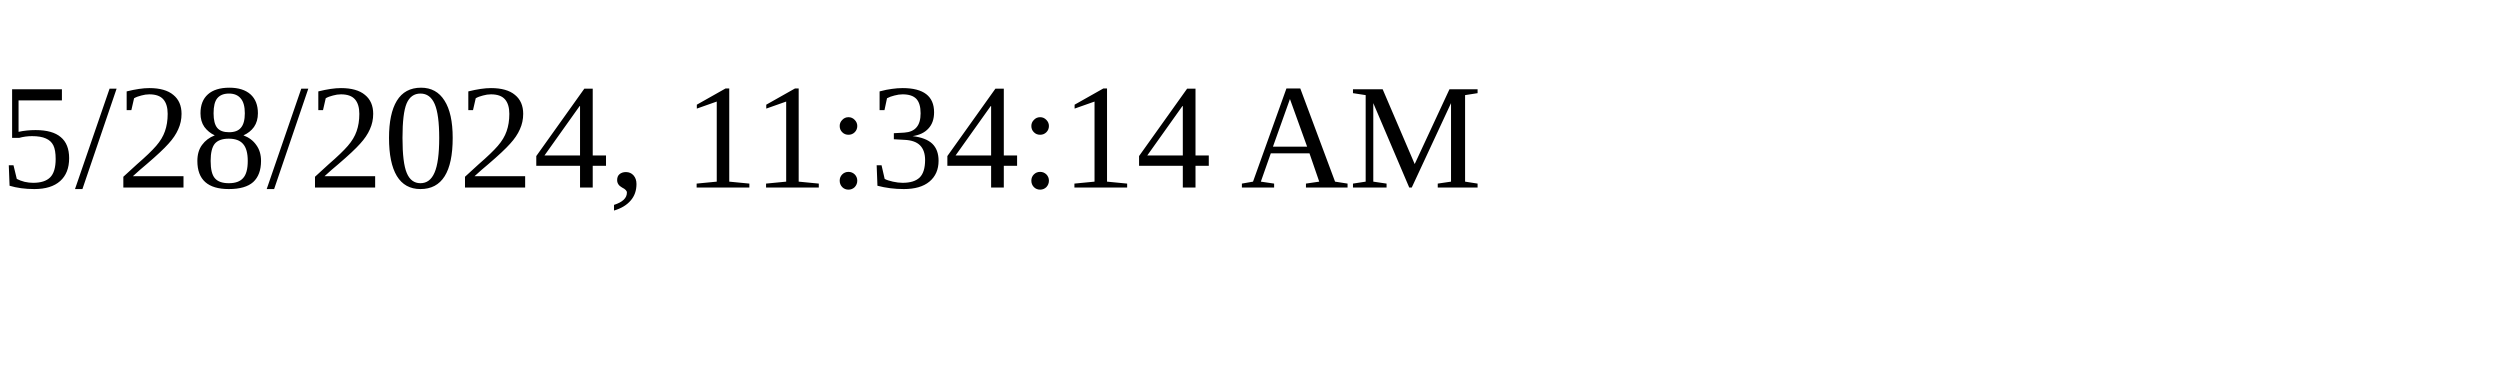
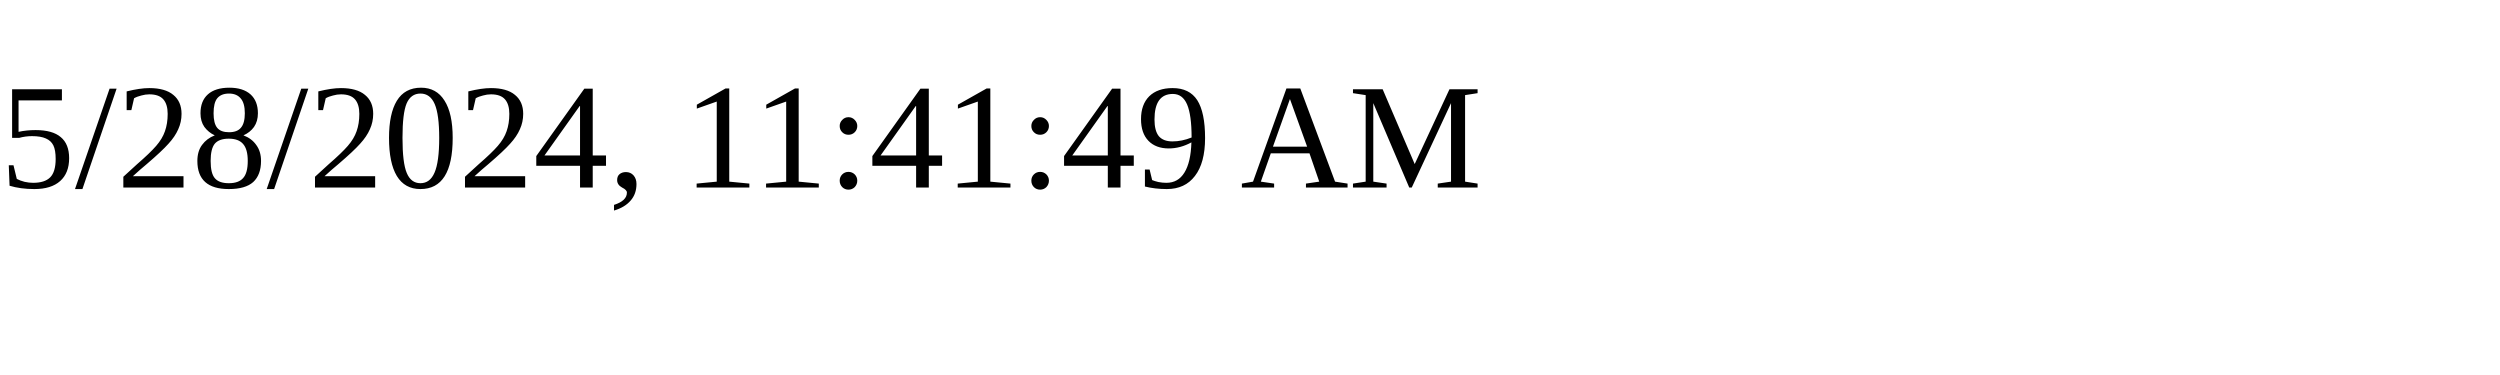
<svg xmlns="http://www.w3.org/2000/svg" height="30" width="200">
-   <text x="0" y="15">5/28/2024, 11:34:14 AM</text>
+   <text x="0" y="15">5/28/2024, 11:41:49 AM</text>
</svg>
